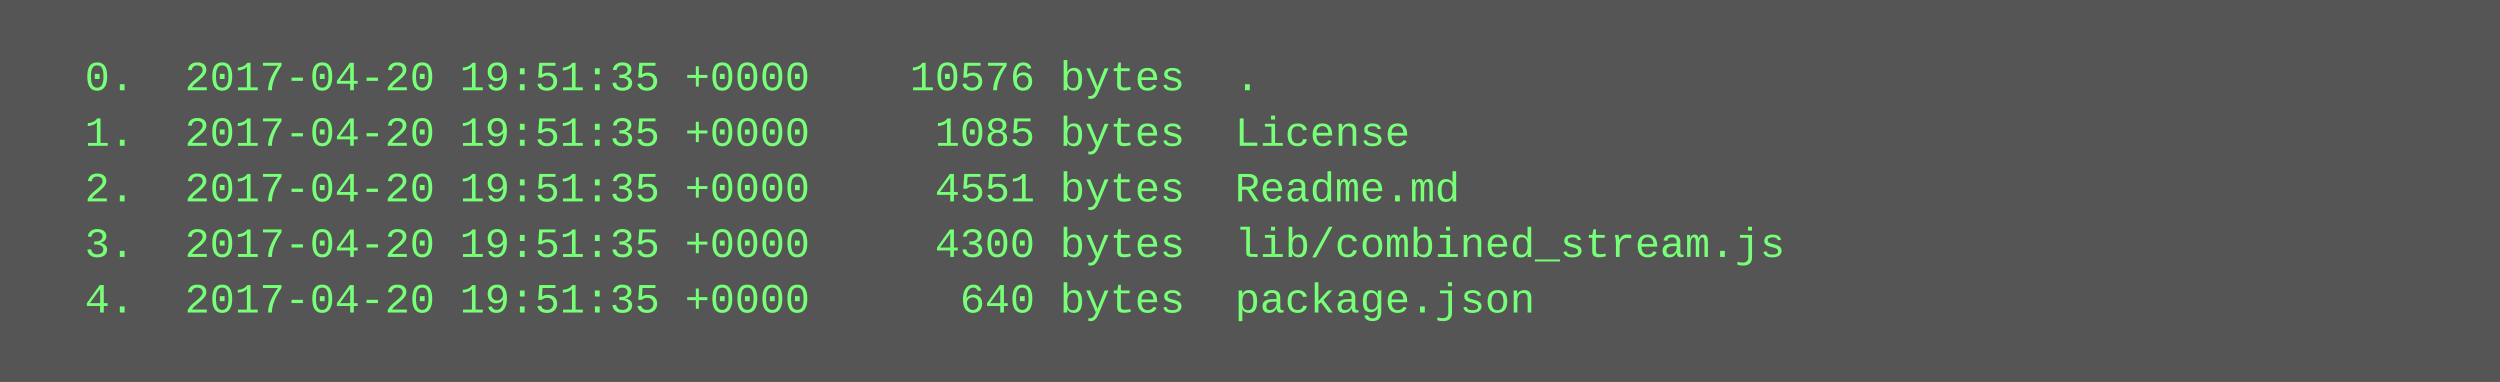
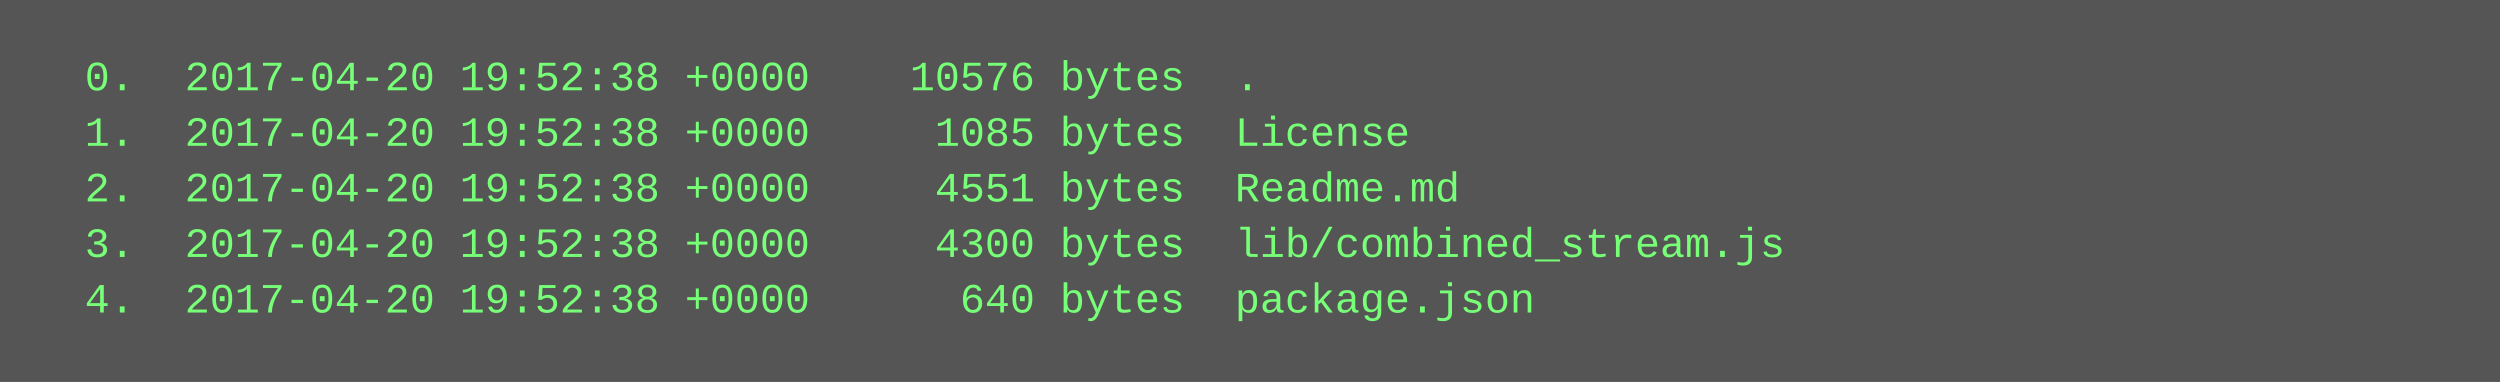
<svg xmlns="http://www.w3.org/2000/svg" height="110" width="720">
  <rect height="110" fill="#555" width="720" />
  <text fill="#7f7" font-family="Courier New" font-size="12" xml:space="preserve">
-     <tspan x="10" y="26">  0.  2017-04-20 19:51:35 +0000    10576 bytes  .</tspan>
-     <tspan x="10" y="42">  1.  2017-04-20 19:51:35 +0000     1085 bytes  License</tspan>
-     <tspan x="10" y="58">  2.  2017-04-20 19:51:35 +0000     4551 bytes  Readme.md</tspan>
-     <tspan x="10" y="74">  3.  2017-04-20 19:51:35 +0000     4300 bytes  lib/combined_stream.js</tspan>
-     <tspan x="10" y="90">  4.  2017-04-20 19:51:35 +0000      640 bytes  package.json</tspan>
+     <tspan x="10" y="26">  0.  2017-04-20 19:52:38 +0000    10576 bytes  .</tspan>
+     <tspan x="10" y="42">  1.  2017-04-20 19:52:38 +0000     1085 bytes  License</tspan>
+     <tspan x="10" y="58">  2.  2017-04-20 19:52:38 +0000     4551 bytes  Readme.md</tspan>
+     <tspan x="10" y="74">  3.  2017-04-20 19:52:38 +0000     4300 bytes  lib/combined_stream.js</tspan>
+     <tspan x="10" y="90">  4.  2017-04-20 19:52:38 +0000      640 bytes  package.json</tspan>
  </text>
</svg>
